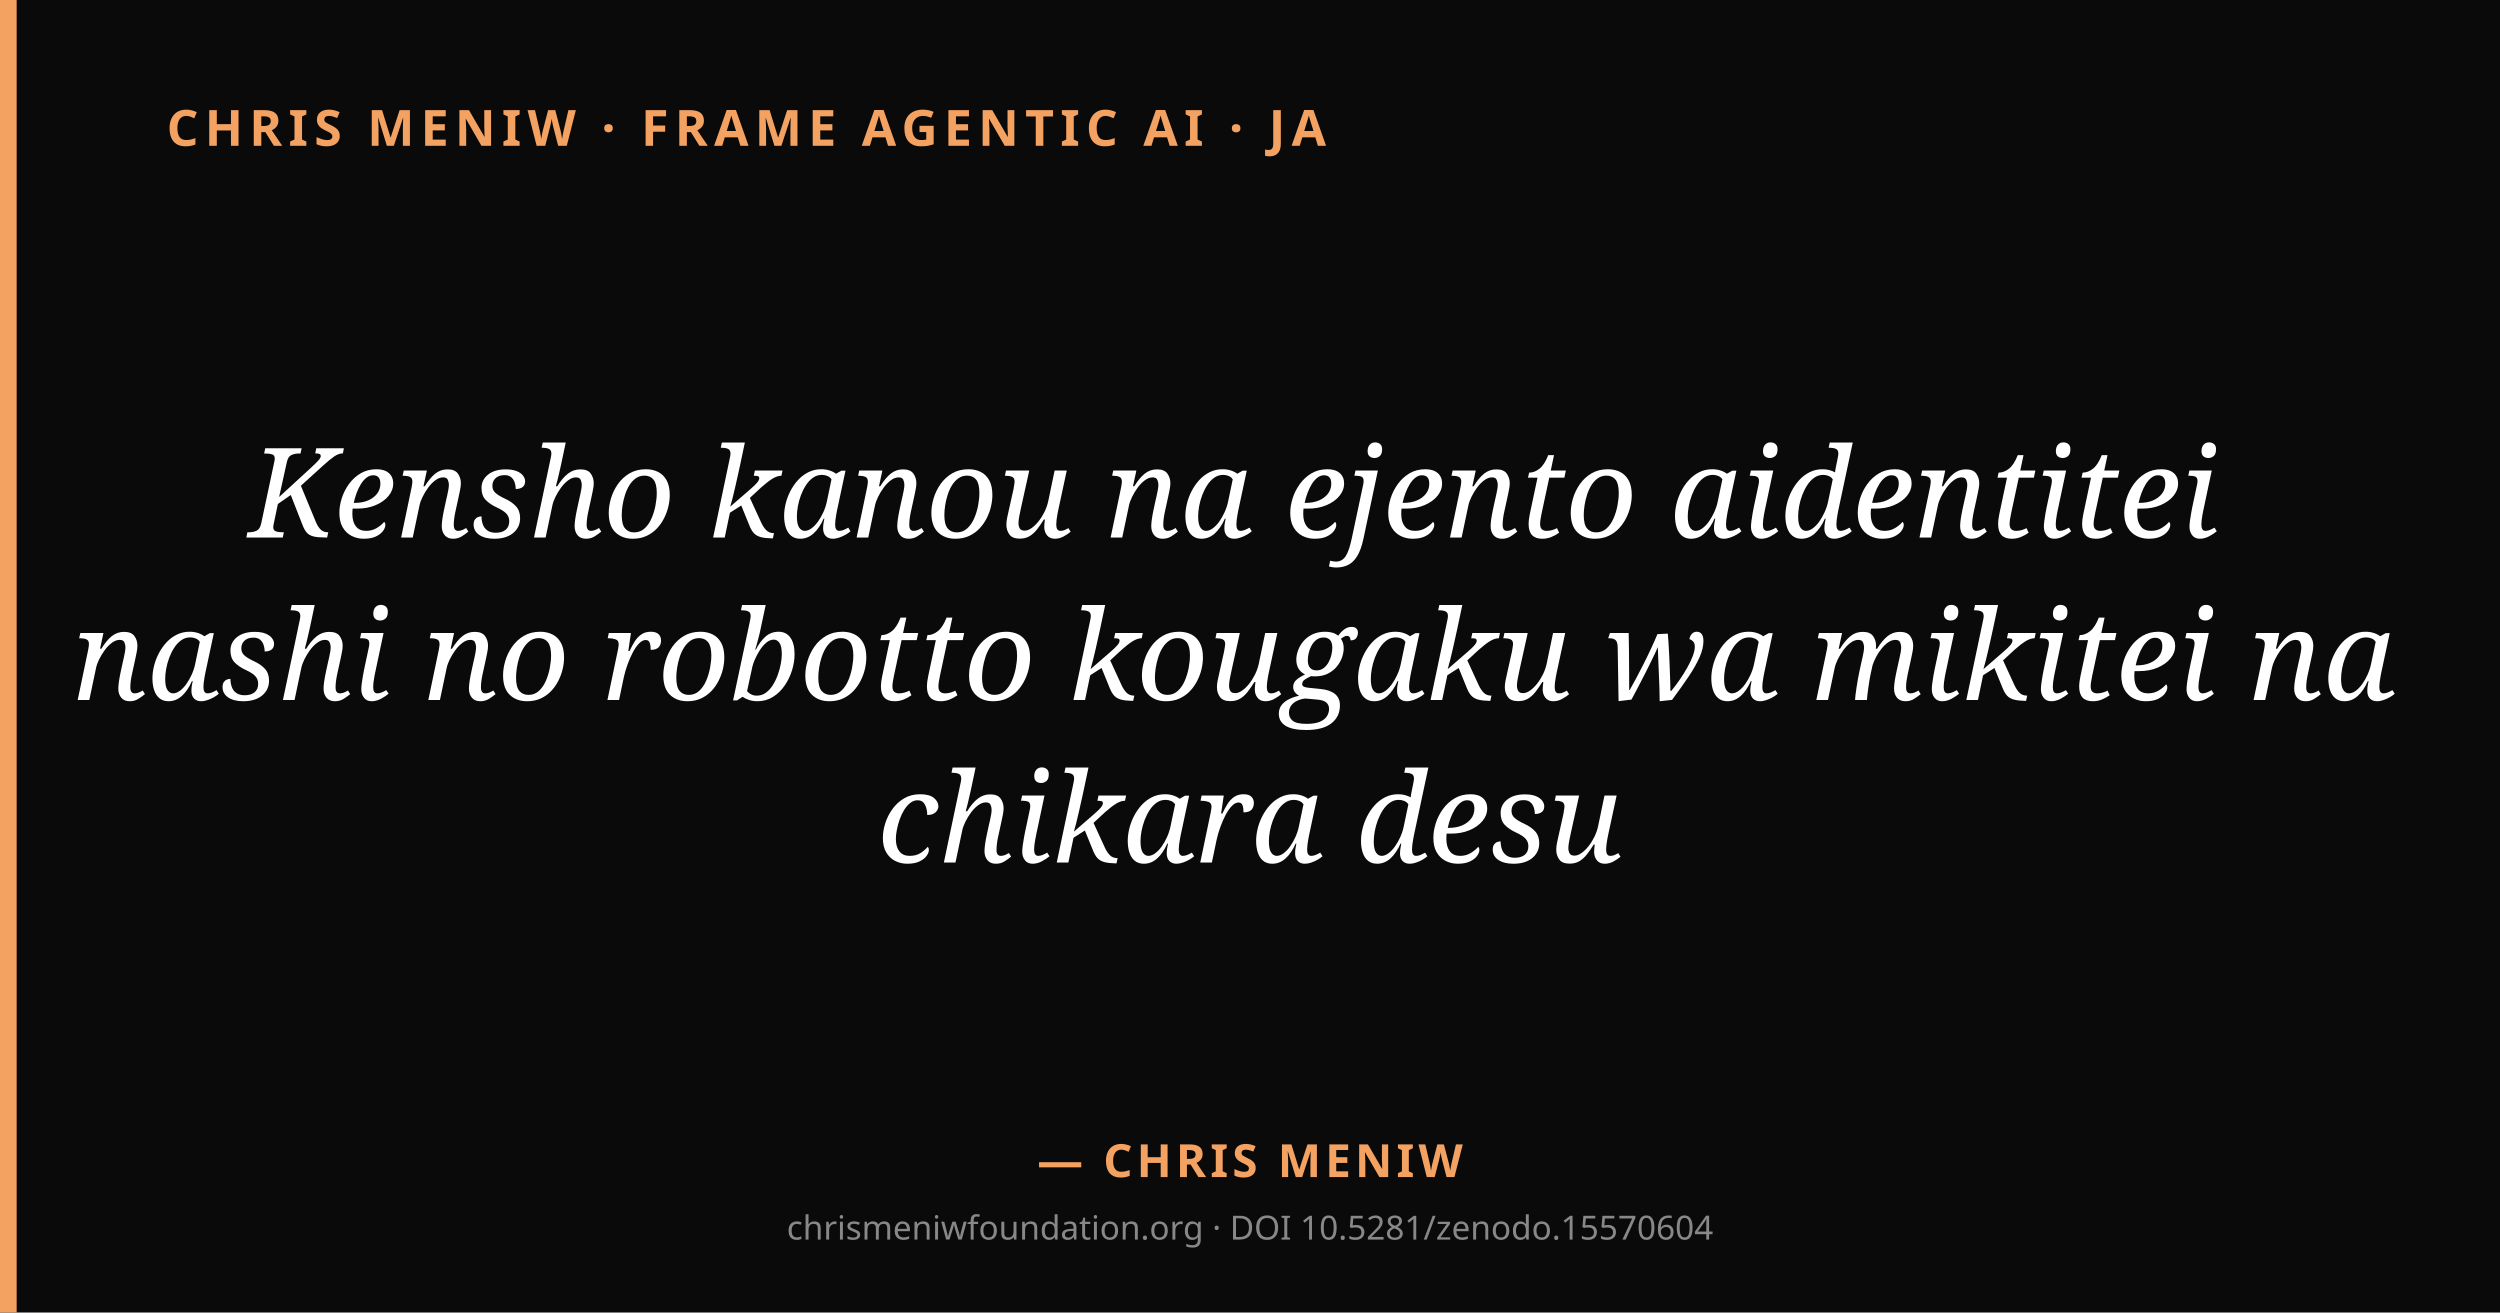
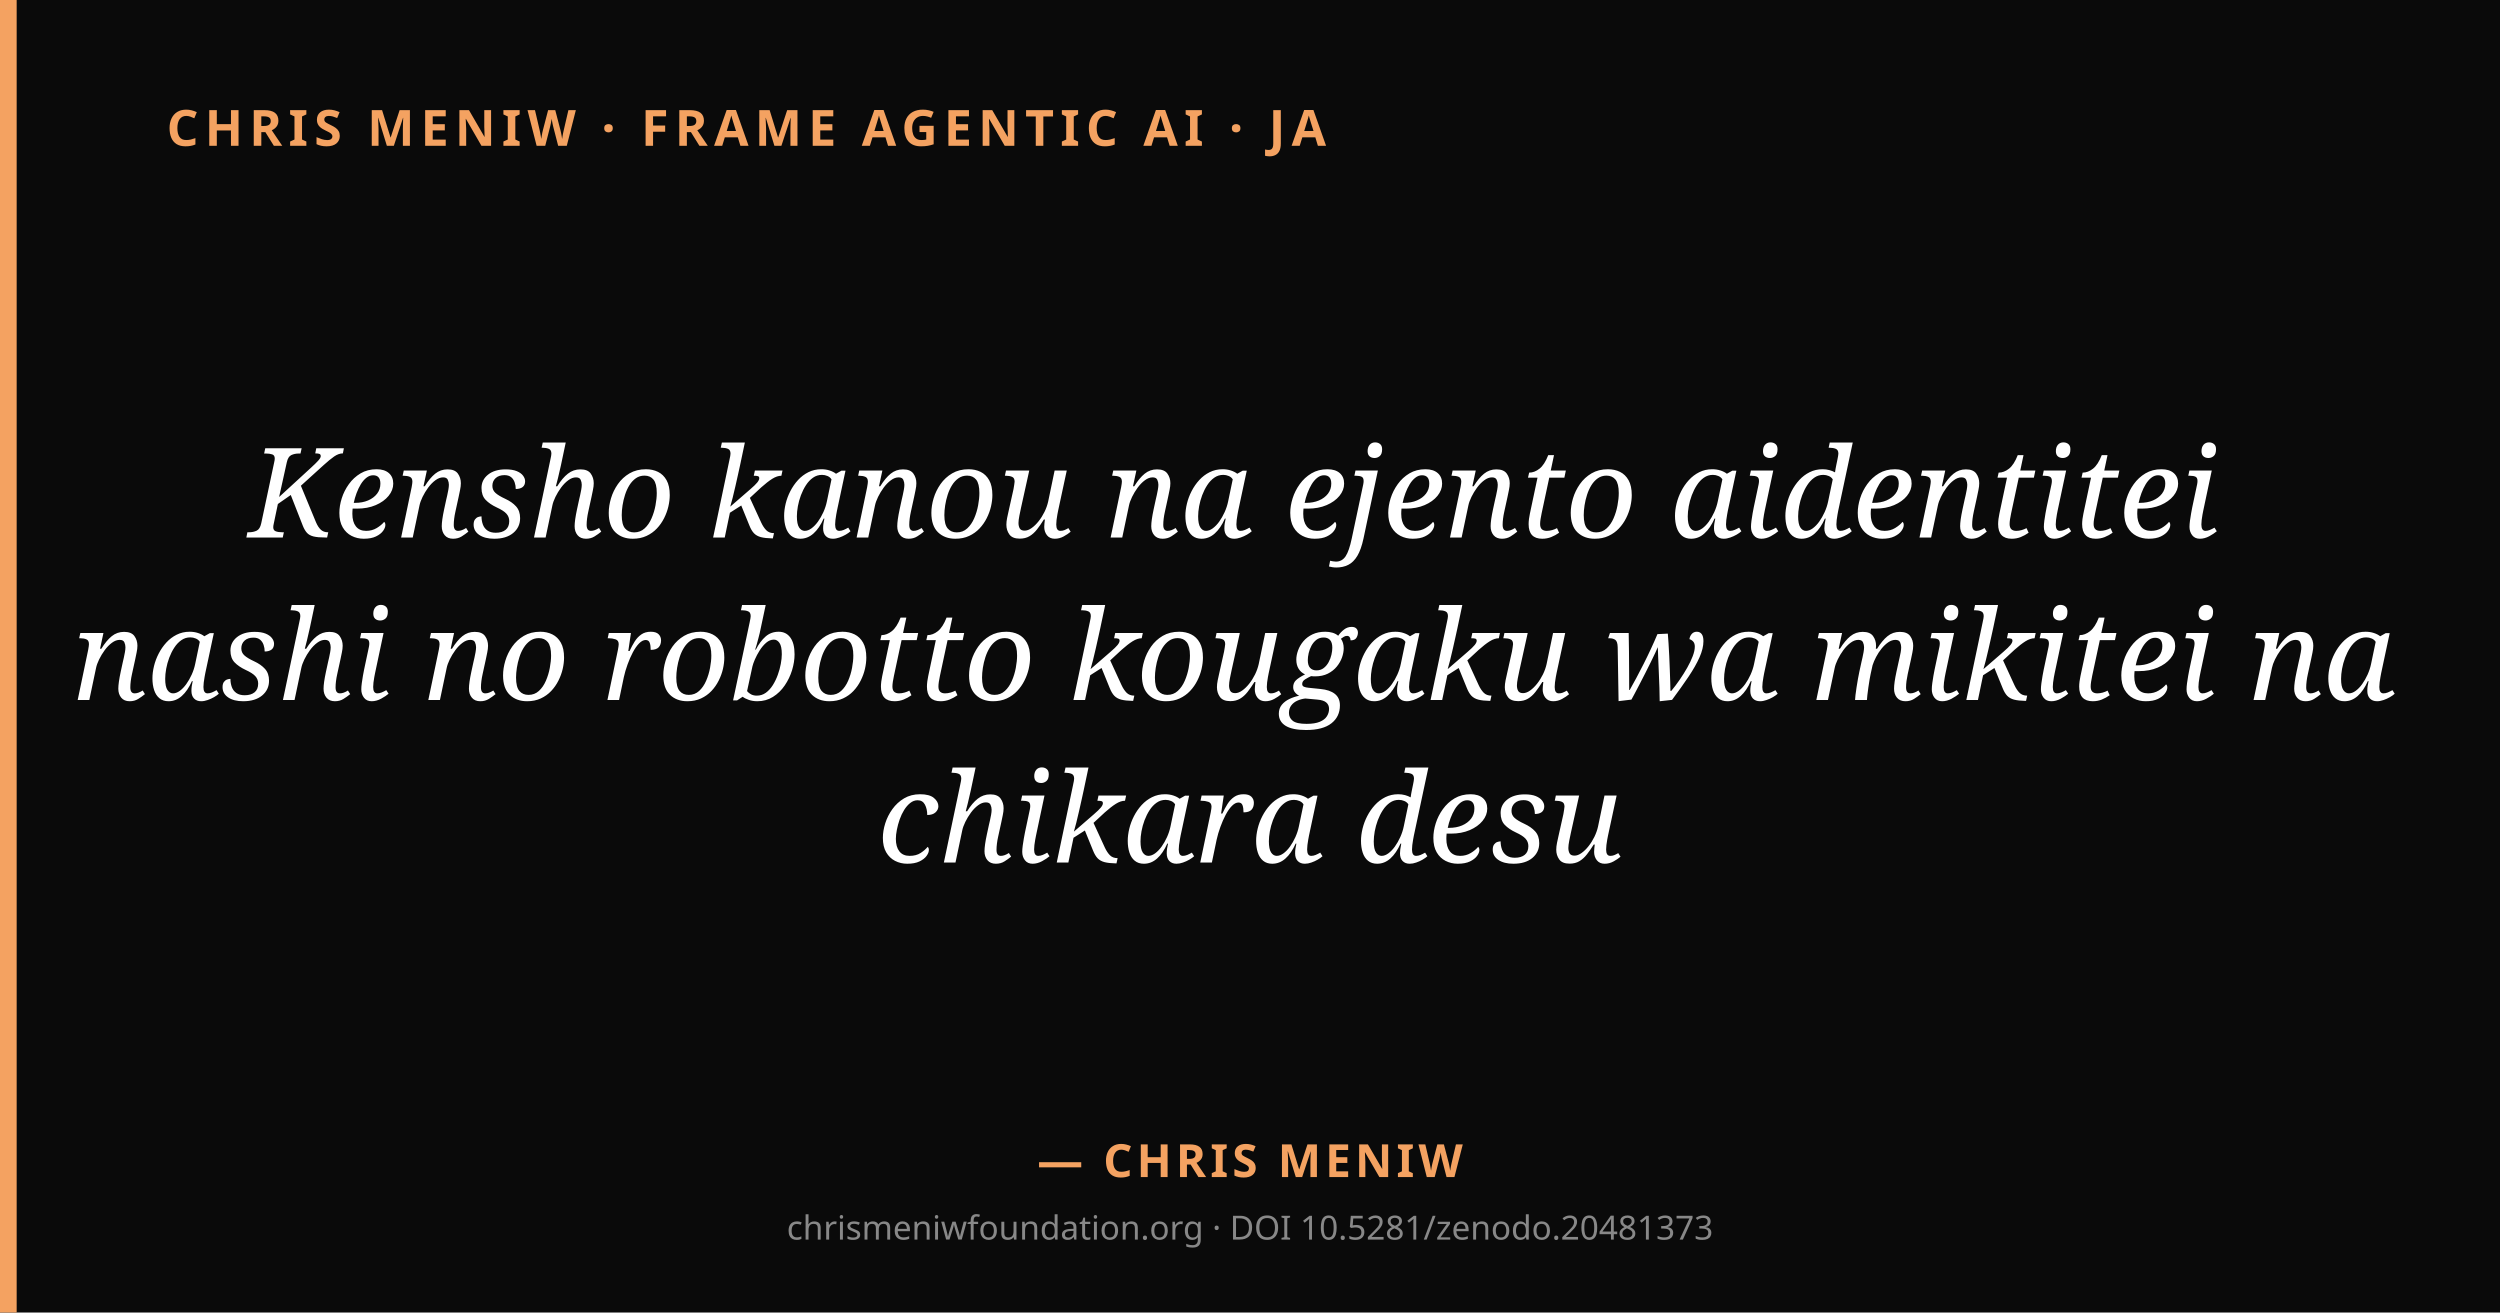
<svg xmlns="http://www.w3.org/2000/svg" viewBox="0 0 1200 630" width="1200" height="630">
  <rect width="1200" height="630" fill="#0a0a0a" />
  <rect x="0" y="0" width="8" height="630" fill="#f4a261" />
  <text x="80" y="70" fill="#f4a261" font-family="system-ui, sans-serif" font-size="24" font-weight="600" letter-spacing="3">CHRIS MENIW · FRAME AGENTIC AI · JA</text>
  <text x="600" y="258" text-anchor="middle" fill="#ffffff" font-family="Georgia, serif" font-size="60" font-style="italic">
    <tspan x="600" dy="0">Kensho kanou na ejento aidentitei</tspan>
    <tspan x="600" dy="78">nashi no robotto kougaku wa mikitei na</tspan>
    <tspan x="600" dy="78">chikara desu</tspan>
  </text>
  <text x="600" y="565" text-anchor="middle" fill="#f4a261" font-family="system-ui, sans-serif" font-size="22" font-weight="600" letter-spacing="2">— CHRIS MENIW</text>
-   <text x="600" y="595" text-anchor="middle" fill="#888" font-family="system-ui, sans-serif" font-size="16">chrismeniwfoundation.org · DOI 10.5281/zenodo.15570604</text>
+   <text x="600" y="595" text-anchor="middle" fill="#888" font-family="system-ui, sans-serif" font-size="16">chrismeniwfoundation.org · DOI 10.5281/zenodo.20481373</text>
</svg>
